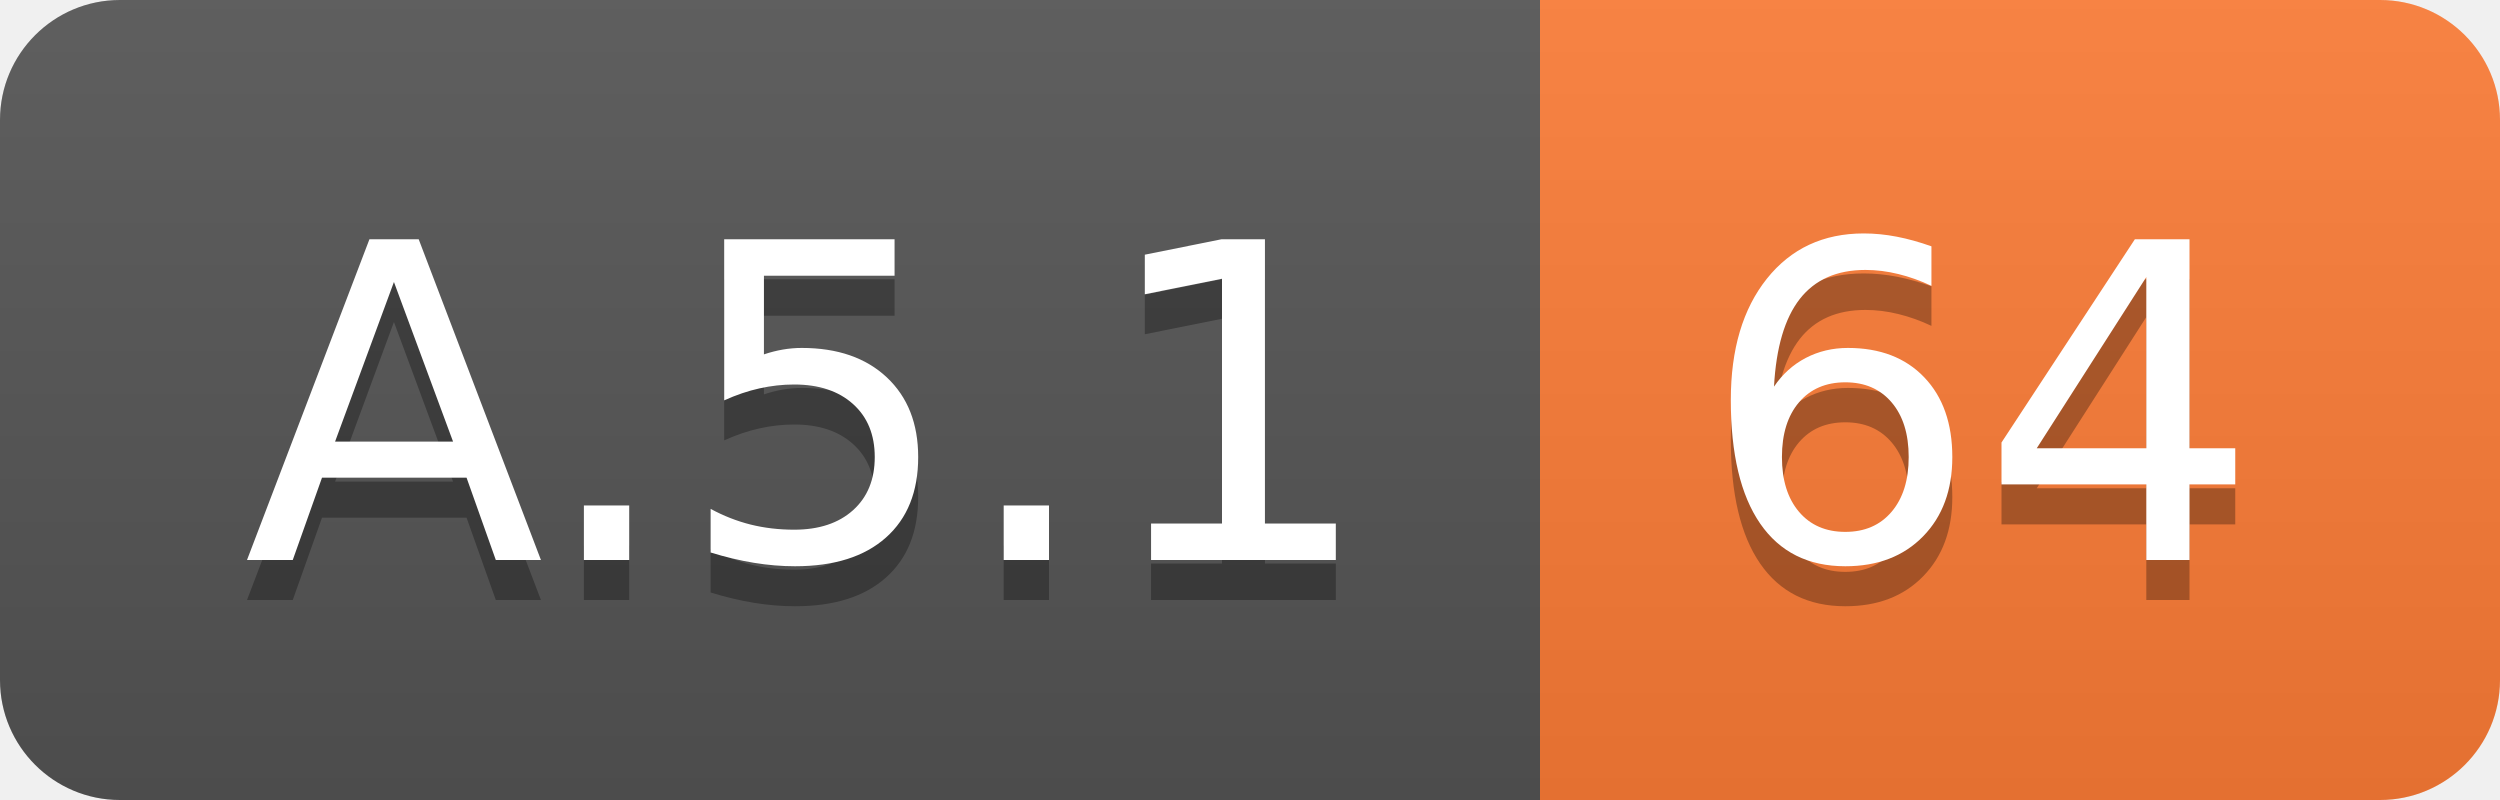
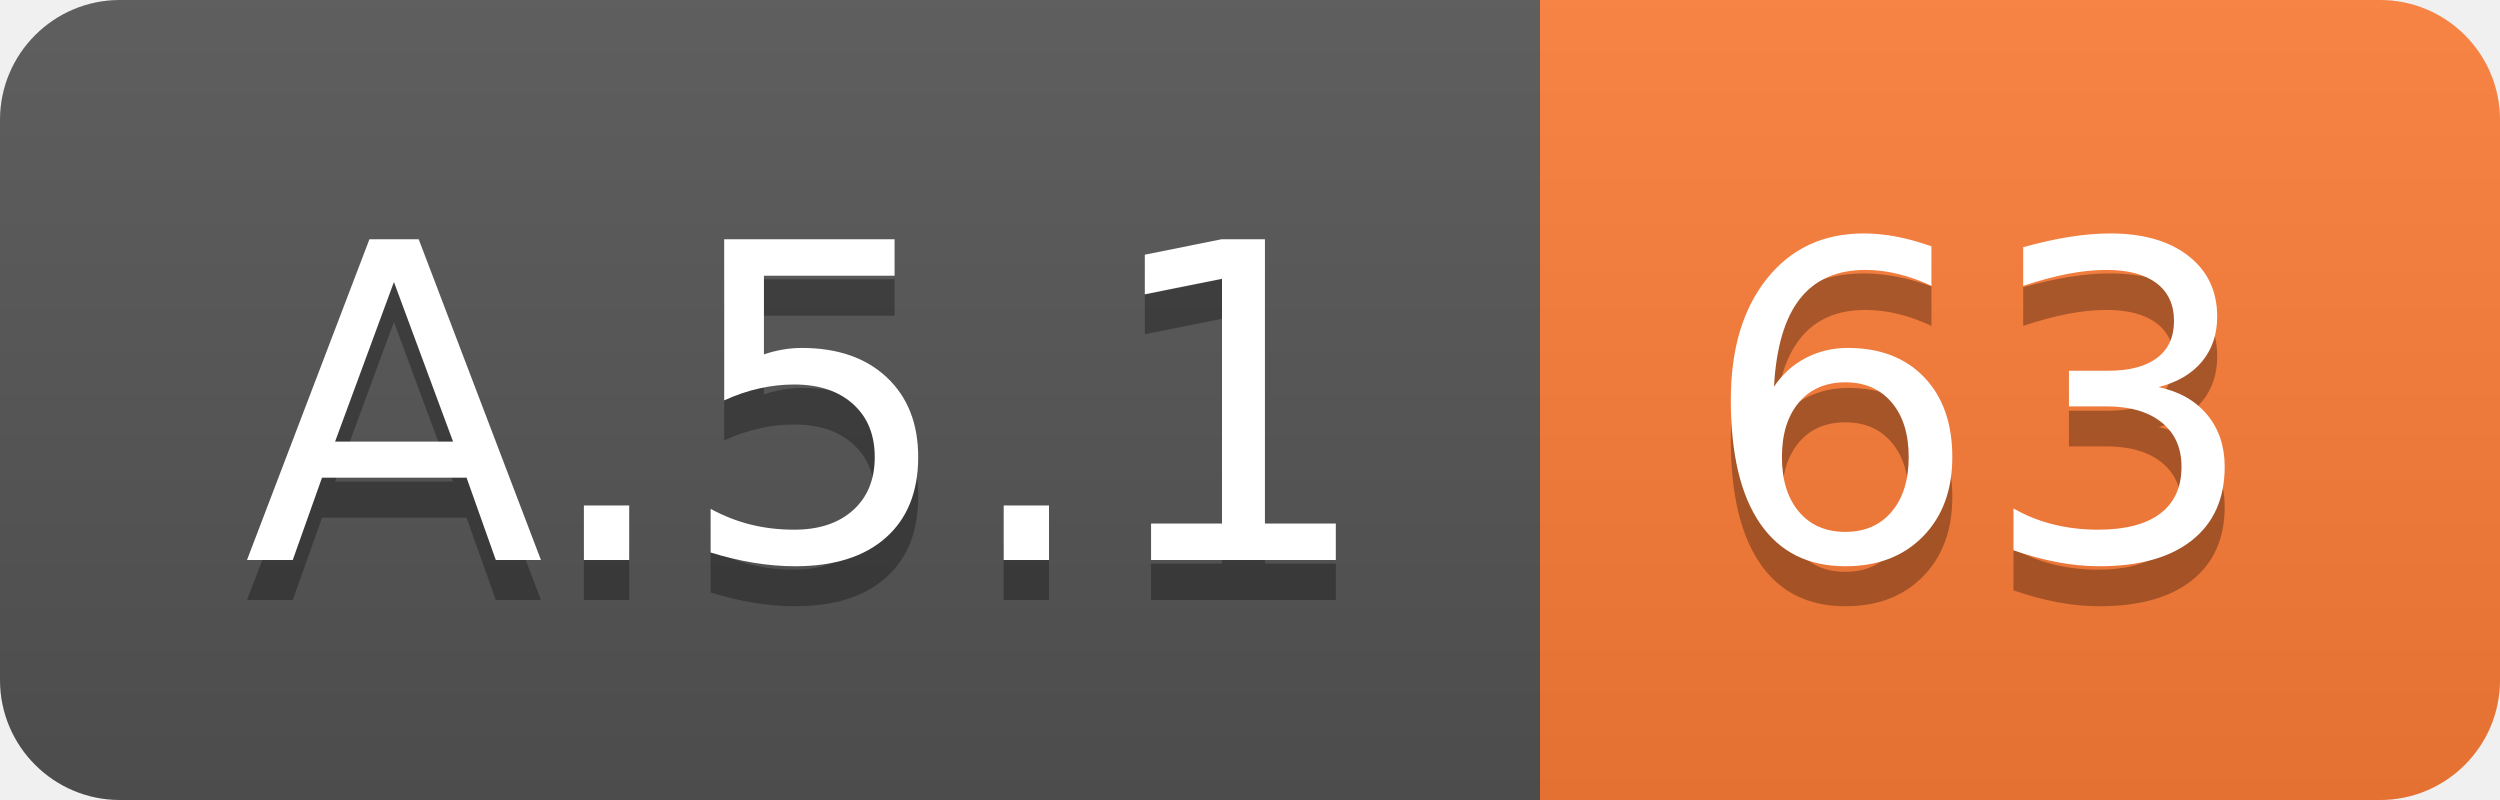
<svg xmlns="http://www.w3.org/2000/svg" width="62.5" height="20">
  <linearGradient id="smooth" x2="0" y2="100%">
    <stop offset="0" stop-color="#bbb" stop-opacity=".1" />
    <stop offset="1" stop-opacity=".1" />
  </linearGradient>
  <clipPath id="round">
    <rect width="62.5" height="20" rx="3" fill="#fff" />
  </clipPath>
  <g clip-path="url(#round)">
    <rect width="38.5" height="20" fill="#555" />
    <rect x="38.5" width="24.0" height="20" fill="#fe7d37" />
    <rect width="62.5" height="20" fill="url(#smooth)" />
  </g>
  <g fill="#fff" text-anchor="middle" font-family="DejaVu Sans,Verdana,Geneva,sans-serif" font-size="110">
    <text x="202.5" y="150" fill="#010101" fill-opacity=".3" transform="scale(0.1)" textLength="285.0" lengthAdjust="spacing">A.5.1</text>
    <text x="202.5" y="140" transform="scale(0.1)" textLength="285.0" lengthAdjust="spacing">A.5.1</text>
-     <text x="495.0" y="150" fill="#010101" fill-opacity=".3" transform="scale(0.1)" textLength="140.0" lengthAdjust="spacing">64</text>
-     <text x="495.0" y="140" transform="scale(0.1)" textLength="140.0" lengthAdjust="spacing">64</text>
+     <text x="495.0" y="150" fill="#010101" fill-opacity=".3" transform="scale(0.1)" textLength="140.0" lengthAdjust="spacing">63</text>
+     <text x="495.0" y="140" transform="scale(0.1)" textLength="140.0" lengthAdjust="spacing">63</text>
  </g>
</svg>
